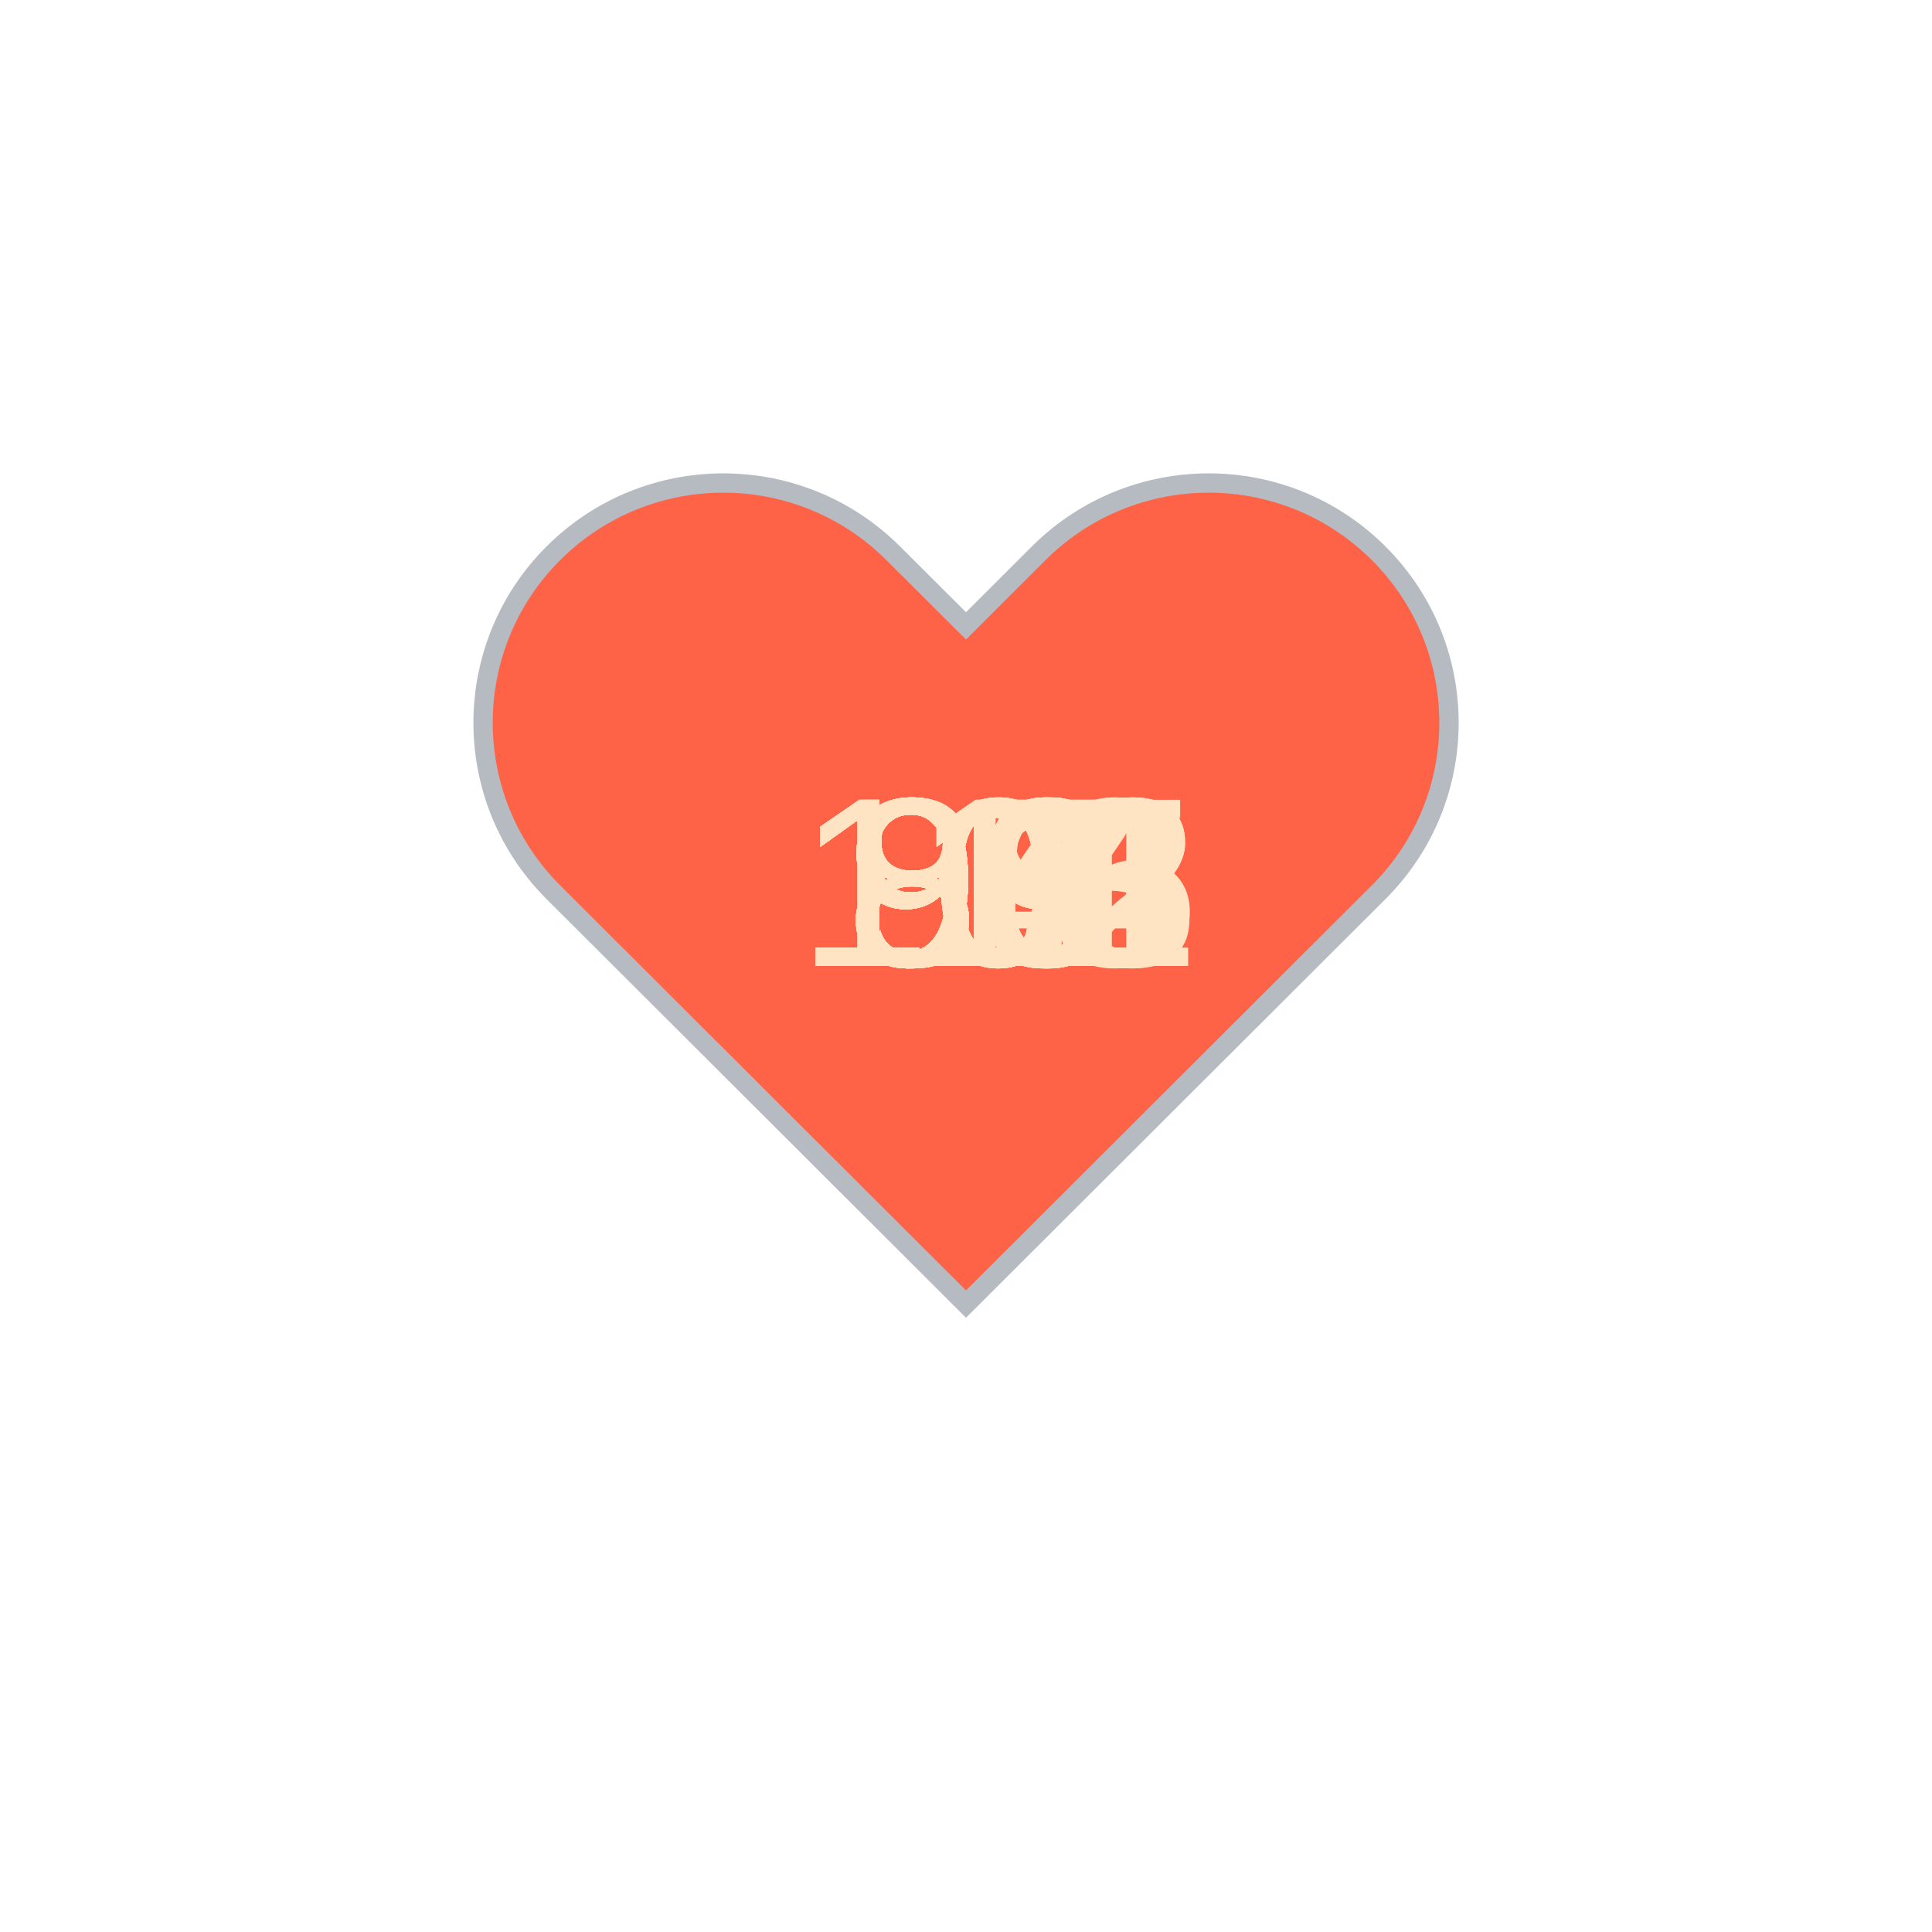
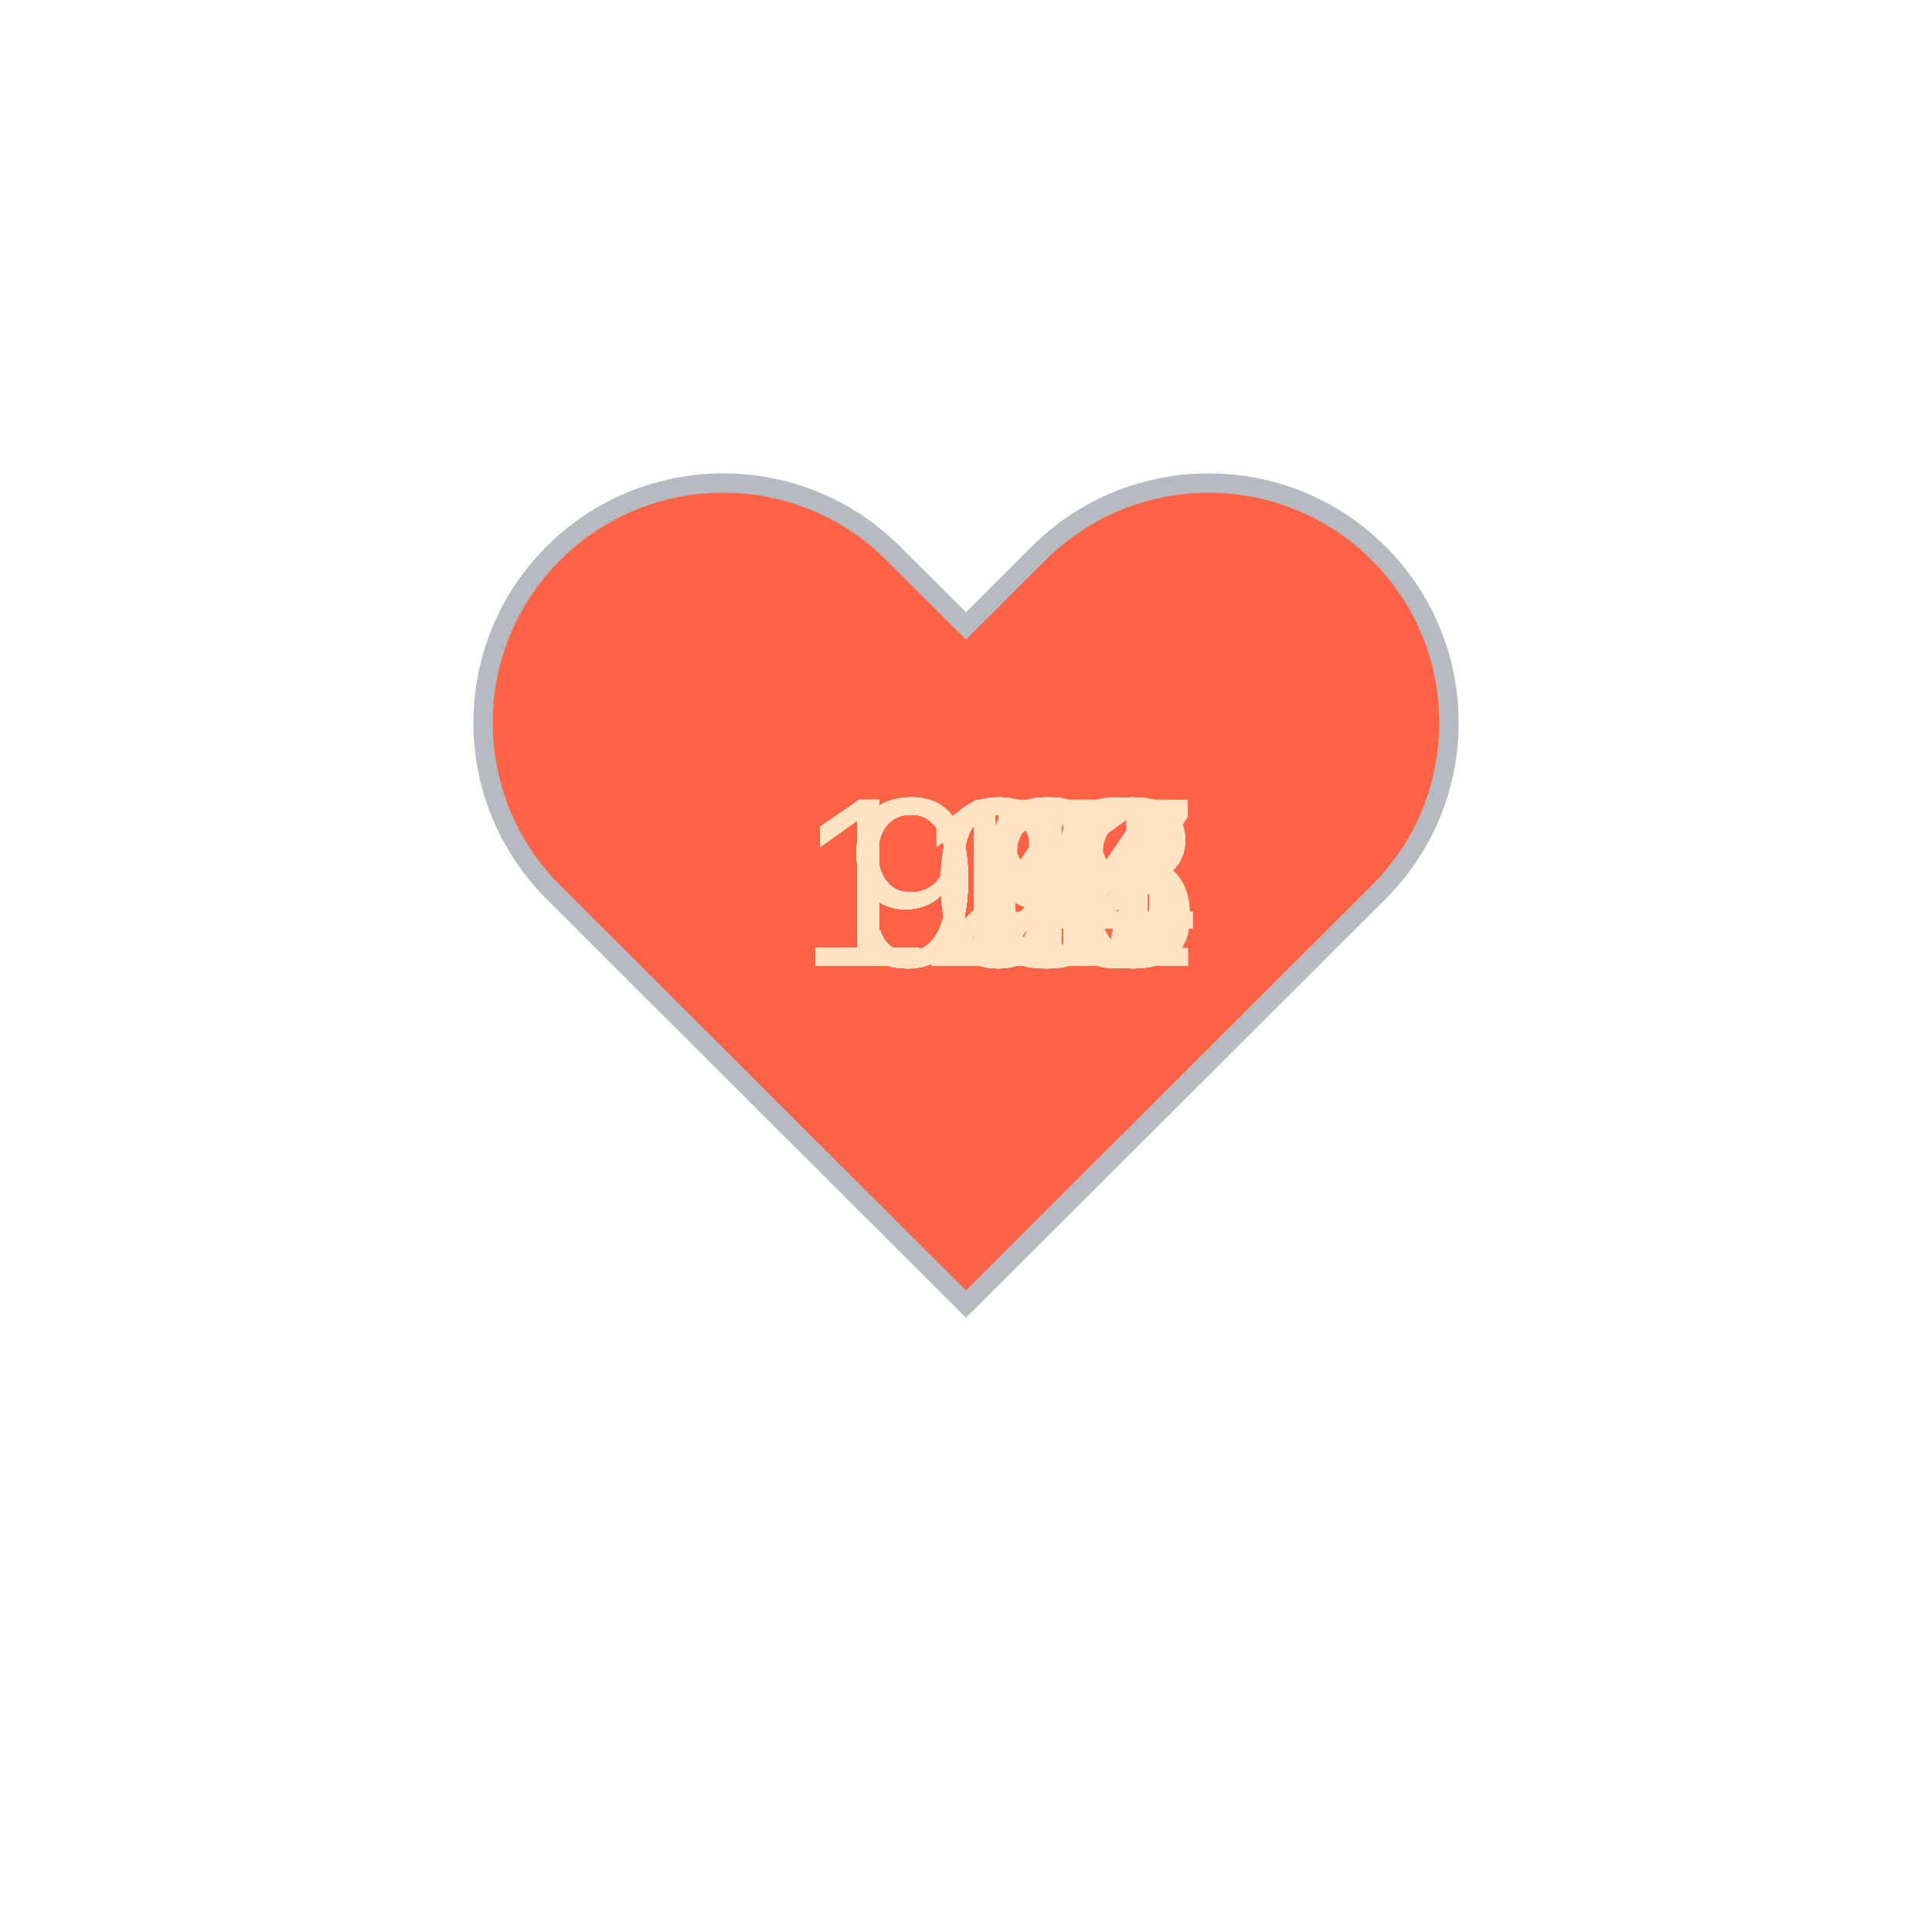
<svg xmlns="http://www.w3.org/2000/svg" baseProfile="full" height="150" version="1.1" viewBox="0,0,200,200" width="150">
  <defs />
  <g transform="translate(100 100)">
    <path d="M92.71,7.27L92.71,7.27c-9.71-9.69-25.46-9.69-35.18,0L50,14.79l-7.54-7.52C32.75-2.42,17-2.42,7.29,7.27v0 c-9.71,9.69-9.71,25.41,0,35.1L50,85l42.71-42.63C102.43,32.68,102.43,16.96,92.71,7.27z" fill="tomato" stroke="#B6BBC1" stroke-width="2" transform="translate(-50 -50)" />
    <animateTransform additive="sum" attributeName="transform" dur="1.2s" repeatCount="indefinite" type="scale" values="1; 1.5; 1.25; 1.5; 1.5; 1;" />
-     <text fill="bisque" style="font-size:25px; font-family:Arial" transform="translate(-12.5 0)">86<animate attributeName="visibility" dur="36.0s" keyTimes="0;0.03;0.07;0.1;0.13;0.17;0.2;0.23;0.27;0.3;0.33;0.37;0.4;0.43;0.47;0.5;0.53;0.57;0.6;0.63;0.67;0.7;0.73;0.77;0.8;0.83;0.87;0.9;0.93;0.97;1.0" repeatCount="indefinite" values="visible;hidden;hidden;hidden;hidden;hidden;hidden;hidden;hidden;hidden;hidden;hidden;hidden;hidden;hidden;hidden;hidden;hidden;hidden;hidden;hidden;hidden;hidden;hidden;hidden;hidden;hidden;hidden;hidden;hidden;hidden" />
+     <text fill="bisque" style="font-size:25px; font-family:Arial" transform="translate(-17.5 0)">104<animate attributeName="visibility" dur="36.0s" keyTimes="0;0.03;0.07;0.1;0.13;0.17;0.2;0.23;0.27;0.3;0.33;0.37;0.4;0.43;0.47;0.5;0.53;0.57;0.6;0.63;0.67;0.7;0.73;0.77;0.8;0.83;0.87;0.9;0.93;0.97;1.0" repeatCount="indefinite" values="visible;hidden;hidden;hidden;hidden;hidden;hidden;hidden;hidden;hidden;hidden;hidden;hidden;hidden;hidden;hidden;hidden;hidden;hidden;hidden;hidden;hidden;hidden;hidden;hidden;hidden;hidden;hidden;hidden;hidden;hidden" />
    </text>
-     <text fill="bisque" style="font-size:25px; font-family:Arial" transform="translate(-12.5 0)">86<animate attributeName="visibility" dur="36.0s" keyTimes="0;0.03;0.07;0.1;0.13;0.17;0.2;0.23;0.27;0.3;0.33;0.37;0.4;0.43;0.47;0.5;0.53;0.57;0.6;0.63;0.67;0.7;0.73;0.77;0.8;0.83;0.87;0.9;0.93;0.97;1.0" repeatCount="indefinite" values="hidden;visible;hidden;hidden;hidden;hidden;hidden;hidden;hidden;hidden;hidden;hidden;hidden;hidden;hidden;hidden;hidden;hidden;hidden;hidden;hidden;hidden;hidden;hidden;hidden;hidden;hidden;hidden;hidden;hidden;hidden" />
+     <text fill="bisque" style="font-size:25px; font-family:Arial" transform="translate(-17.5 0)">103<animate attributeName="visibility" dur="36.0s" keyTimes="0;0.03;0.07;0.1;0.13;0.17;0.2;0.23;0.27;0.3;0.33;0.37;0.4;0.43;0.47;0.5;0.53;0.57;0.6;0.63;0.67;0.7;0.73;0.77;0.8;0.83;0.87;0.9;0.93;0.97;1.0" repeatCount="indefinite" values="hidden;visible;hidden;hidden;hidden;hidden;hidden;hidden;hidden;hidden;hidden;hidden;hidden;hidden;hidden;hidden;hidden;hidden;hidden;hidden;hidden;hidden;hidden;hidden;hidden;hidden;hidden;hidden;hidden;hidden;hidden" />
    </text>
-     <text fill="bisque" style="font-size:25px; font-family:Arial" transform="translate(-12.5 0)">85<animate attributeName="visibility" dur="36.0s" keyTimes="0;0.03;0.07;0.1;0.13;0.17;0.2;0.23;0.27;0.3;0.33;0.37;0.4;0.43;0.47;0.5;0.53;0.57;0.6;0.63;0.67;0.7;0.73;0.77;0.8;0.83;0.87;0.9;0.93;0.97;1.0" repeatCount="indefinite" values="hidden;hidden;visible;hidden;hidden;hidden;hidden;hidden;hidden;hidden;hidden;hidden;hidden;hidden;hidden;hidden;hidden;hidden;hidden;hidden;hidden;hidden;hidden;hidden;hidden;hidden;hidden;hidden;hidden;hidden;hidden" />
+     <text fill="bisque" style="font-size:25px; font-family:Arial" transform="translate(-17.5 0)">110<animate attributeName="visibility" dur="36.0s" keyTimes="0;0.03;0.07;0.1;0.13;0.17;0.2;0.23;0.27;0.3;0.33;0.37;0.4;0.43;0.47;0.5;0.53;0.57;0.6;0.63;0.67;0.7;0.73;0.77;0.8;0.83;0.87;0.9;0.93;0.97;1.0" repeatCount="indefinite" values="hidden;hidden;visible;hidden;hidden;hidden;hidden;hidden;hidden;hidden;hidden;hidden;hidden;hidden;hidden;hidden;hidden;hidden;hidden;hidden;hidden;hidden;hidden;hidden;hidden;hidden;hidden;hidden;hidden;hidden;hidden" />
    </text>
-     <text fill="bisque" style="font-size:25px; font-family:Arial" transform="translate(-12.5 0)">85<animate attributeName="visibility" dur="36.0s" keyTimes="0;0.03;0.07;0.1;0.13;0.17;0.2;0.23;0.27;0.3;0.33;0.37;0.4;0.43;0.47;0.5;0.53;0.57;0.6;0.63;0.67;0.7;0.73;0.77;0.8;0.83;0.87;0.9;0.93;0.97;1.0" repeatCount="indefinite" values="hidden;hidden;hidden;visible;hidden;hidden;hidden;hidden;hidden;hidden;hidden;hidden;hidden;hidden;hidden;hidden;hidden;hidden;hidden;hidden;hidden;hidden;hidden;hidden;hidden;hidden;hidden;hidden;hidden;hidden;hidden" />
+     <text fill="bisque" style="font-size:25px; font-family:Arial" transform="translate(-17.5 0)">112<animate attributeName="visibility" dur="36.0s" keyTimes="0;0.03;0.07;0.1;0.13;0.17;0.2;0.23;0.27;0.3;0.33;0.37;0.4;0.43;0.47;0.5;0.53;0.57;0.6;0.63;0.67;0.7;0.73;0.77;0.8;0.83;0.87;0.9;0.93;0.97;1.0" repeatCount="indefinite" values="hidden;hidden;hidden;visible;hidden;hidden;hidden;hidden;hidden;hidden;hidden;hidden;hidden;hidden;hidden;hidden;hidden;hidden;hidden;hidden;hidden;hidden;hidden;hidden;hidden;hidden;hidden;hidden;hidden;hidden;hidden" />
    </text>
-     <text fill="bisque" style="font-size:25px; font-family:Arial" transform="translate(-12.5 0)">86<animate attributeName="visibility" dur="36.0s" keyTimes="0;0.03;0.07;0.1;0.13;0.17;0.2;0.23;0.27;0.3;0.33;0.37;0.4;0.43;0.47;0.5;0.53;0.57;0.6;0.63;0.67;0.7;0.73;0.77;0.8;0.83;0.87;0.9;0.93;0.97;1.0" repeatCount="indefinite" values="hidden;hidden;hidden;hidden;visible;hidden;hidden;hidden;hidden;hidden;hidden;hidden;hidden;hidden;hidden;hidden;hidden;hidden;hidden;hidden;hidden;hidden;hidden;hidden;hidden;hidden;hidden;hidden;hidden;hidden;hidden" />
+     <text fill="bisque" style="font-size:25px; font-family:Arial" transform="translate(-17.5 0)">104<animate attributeName="visibility" dur="36.0s" keyTimes="0;0.03;0.07;0.1;0.13;0.17;0.2;0.23;0.27;0.3;0.33;0.37;0.4;0.43;0.47;0.5;0.53;0.57;0.6;0.63;0.67;0.7;0.73;0.77;0.8;0.83;0.87;0.9;0.93;0.97;1.0" repeatCount="indefinite" values="hidden;hidden;hidden;hidden;visible;hidden;hidden;hidden;hidden;hidden;hidden;hidden;hidden;hidden;hidden;hidden;hidden;hidden;hidden;hidden;hidden;hidden;hidden;hidden;hidden;hidden;hidden;hidden;hidden;hidden;hidden" />
    </text>
-     <text fill="bisque" style="font-size:25px; font-family:Arial" transform="translate(-12.5 0)">83<animate attributeName="visibility" dur="36.0s" keyTimes="0;0.03;0.07;0.1;0.13;0.17;0.2;0.23;0.27;0.3;0.33;0.37;0.4;0.43;0.47;0.5;0.53;0.57;0.6;0.63;0.67;0.7;0.73;0.77;0.8;0.83;0.87;0.9;0.93;0.97;1.0" repeatCount="indefinite" values="hidden;hidden;hidden;hidden;hidden;visible;hidden;hidden;hidden;hidden;hidden;hidden;hidden;hidden;hidden;hidden;hidden;hidden;hidden;hidden;hidden;hidden;hidden;hidden;hidden;hidden;hidden;hidden;hidden;hidden;hidden" />
+     <text fill="bisque" style="font-size:25px; font-family:Arial" transform="translate(-17.5 0)">105<animate attributeName="visibility" dur="36.0s" keyTimes="0;0.03;0.07;0.1;0.13;0.17;0.2;0.23;0.27;0.3;0.33;0.37;0.4;0.43;0.47;0.5;0.53;0.57;0.6;0.63;0.67;0.7;0.73;0.77;0.8;0.83;0.87;0.9;0.93;0.97;1.0" repeatCount="indefinite" values="hidden;hidden;hidden;hidden;hidden;visible;hidden;hidden;hidden;hidden;hidden;hidden;hidden;hidden;hidden;hidden;hidden;hidden;hidden;hidden;hidden;hidden;hidden;hidden;hidden;hidden;hidden;hidden;hidden;hidden;hidden" />
    </text>
-     <text fill="bisque" style="font-size:25px; font-family:Arial" transform="translate(-12.5 0)">97<animate attributeName="visibility" dur="36.0s" keyTimes="0;0.03;0.07;0.1;0.13;0.17;0.2;0.23;0.27;0.3;0.33;0.37;0.4;0.43;0.47;0.5;0.53;0.57;0.6;0.63;0.67;0.7;0.73;0.77;0.8;0.83;0.87;0.9;0.93;0.97;1.0" repeatCount="indefinite" values="hidden;hidden;hidden;hidden;hidden;hidden;visible;hidden;hidden;hidden;hidden;hidden;hidden;hidden;hidden;hidden;hidden;hidden;hidden;hidden;hidden;hidden;hidden;hidden;hidden;hidden;hidden;hidden;hidden;hidden;hidden" />
+     <text fill="bisque" style="font-size:25px; font-family:Arial" transform="translate(-17.5 0)">108<animate attributeName="visibility" dur="36.0s" keyTimes="0;0.03;0.07;0.1;0.13;0.17;0.2;0.23;0.27;0.3;0.33;0.37;0.4;0.43;0.47;0.5;0.53;0.57;0.6;0.63;0.67;0.7;0.73;0.77;0.8;0.83;0.87;0.9;0.93;0.97;1.0" repeatCount="indefinite" values="hidden;hidden;hidden;hidden;hidden;hidden;visible;hidden;hidden;hidden;hidden;hidden;hidden;hidden;hidden;hidden;hidden;hidden;hidden;hidden;hidden;hidden;hidden;hidden;hidden;hidden;hidden;hidden;hidden;hidden;hidden" />
    </text>
-     <text fill="bisque" style="font-size:25px; font-family:Arial" transform="translate(-17.5 0)">101<animate attributeName="visibility" dur="36.0s" keyTimes="0;0.03;0.07;0.1;0.13;0.17;0.2;0.23;0.27;0.3;0.33;0.37;0.4;0.43;0.47;0.5;0.53;0.57;0.6;0.63;0.67;0.7;0.73;0.77;0.8;0.83;0.87;0.9;0.93;0.97;1.0" repeatCount="indefinite" values="hidden;hidden;hidden;hidden;hidden;hidden;hidden;visible;hidden;hidden;hidden;hidden;hidden;hidden;hidden;hidden;hidden;hidden;hidden;hidden;hidden;hidden;hidden;hidden;hidden;hidden;hidden;hidden;hidden;hidden;hidden" />
+     <text fill="bisque" style="font-size:25px; font-family:Arial" transform="translate(-17.5 0)">106<animate attributeName="visibility" dur="36.0s" keyTimes="0;0.03;0.07;0.1;0.13;0.17;0.2;0.23;0.27;0.3;0.33;0.37;0.4;0.43;0.47;0.5;0.53;0.57;0.6;0.63;0.67;0.7;0.73;0.77;0.8;0.83;0.87;0.9;0.93;0.97;1.0" repeatCount="indefinite" values="hidden;hidden;hidden;hidden;hidden;hidden;hidden;visible;hidden;hidden;hidden;hidden;hidden;hidden;hidden;hidden;hidden;hidden;hidden;hidden;hidden;hidden;hidden;hidden;hidden;hidden;hidden;hidden;hidden;hidden;hidden" />
    </text>
-     <text fill="bisque" style="font-size:25px; font-family:Arial" transform="translate(-17.5 0)">102<animate attributeName="visibility" dur="36.0s" keyTimes="0;0.03;0.07;0.1;0.13;0.17;0.2;0.23;0.27;0.3;0.33;0.37;0.4;0.43;0.47;0.5;0.53;0.57;0.6;0.63;0.67;0.7;0.73;0.77;0.8;0.83;0.87;0.9;0.93;0.97;1.0" repeatCount="indefinite" values="hidden;hidden;hidden;hidden;hidden;hidden;hidden;hidden;visible;hidden;hidden;hidden;hidden;hidden;hidden;hidden;hidden;hidden;hidden;hidden;hidden;hidden;hidden;hidden;hidden;hidden;hidden;hidden;hidden;hidden;hidden" />
+     <text fill="bisque" style="font-size:25px; font-family:Arial" transform="translate(-17.5 0)">107<animate attributeName="visibility" dur="36.0s" keyTimes="0;0.03;0.07;0.1;0.13;0.17;0.2;0.23;0.27;0.3;0.33;0.37;0.4;0.43;0.47;0.5;0.53;0.57;0.6;0.63;0.67;0.7;0.73;0.77;0.8;0.83;0.87;0.9;0.93;0.97;1.0" repeatCount="indefinite" values="hidden;hidden;hidden;hidden;hidden;hidden;hidden;hidden;visible;hidden;hidden;hidden;hidden;hidden;hidden;hidden;hidden;hidden;hidden;hidden;hidden;hidden;hidden;hidden;hidden;hidden;hidden;hidden;hidden;hidden;hidden" />
    </text>
-     <text fill="bisque" style="font-size:25px; font-family:Arial" transform="translate(-17.5 0)">102<animate attributeName="visibility" dur="36.0s" keyTimes="0;0.03;0.07;0.1;0.13;0.17;0.2;0.23;0.27;0.3;0.33;0.37;0.4;0.43;0.47;0.5;0.53;0.57;0.6;0.63;0.67;0.7;0.73;0.77;0.8;0.83;0.87;0.9;0.93;0.97;1.0" repeatCount="indefinite" values="hidden;hidden;hidden;hidden;hidden;hidden;hidden;hidden;hidden;visible;hidden;hidden;hidden;hidden;hidden;hidden;hidden;hidden;hidden;hidden;hidden;hidden;hidden;hidden;hidden;hidden;hidden;hidden;hidden;hidden;hidden" />
+     <text fill="bisque" style="font-size:25px; font-family:Arial" transform="translate(-17.5 0)">108<animate attributeName="visibility" dur="36.0s" keyTimes="0;0.03;0.07;0.1;0.13;0.17;0.2;0.23;0.27;0.3;0.33;0.37;0.4;0.43;0.47;0.5;0.53;0.57;0.6;0.63;0.67;0.7;0.73;0.77;0.8;0.83;0.87;0.9;0.93;0.97;1.0" repeatCount="indefinite" values="hidden;hidden;hidden;hidden;hidden;hidden;hidden;hidden;hidden;visible;hidden;hidden;hidden;hidden;hidden;hidden;hidden;hidden;hidden;hidden;hidden;hidden;hidden;hidden;hidden;hidden;hidden;hidden;hidden;hidden;hidden" />
    </text>
-     <text fill="bisque" style="font-size:25px; font-family:Arial" transform="translate(-12.5 0)">97<animate attributeName="visibility" dur="36.0s" keyTimes="0;0.03;0.07;0.1;0.13;0.17;0.2;0.23;0.27;0.3;0.33;0.37;0.4;0.43;0.47;0.5;0.53;0.57;0.6;0.63;0.67;0.7;0.73;0.77;0.8;0.83;0.87;0.9;0.93;0.97;1.0" repeatCount="indefinite" values="hidden;hidden;hidden;hidden;hidden;hidden;hidden;hidden;hidden;hidden;visible;hidden;hidden;hidden;hidden;hidden;hidden;hidden;hidden;hidden;hidden;hidden;hidden;hidden;hidden;hidden;hidden;hidden;hidden;hidden;hidden" />
+     <text fill="bisque" style="font-size:25px; font-family:Arial" transform="translate(-17.5 0)">101<animate attributeName="visibility" dur="36.0s" keyTimes="0;0.03;0.07;0.1;0.13;0.17;0.2;0.23;0.27;0.3;0.33;0.37;0.4;0.43;0.47;0.5;0.53;0.57;0.6;0.63;0.67;0.7;0.73;0.77;0.8;0.83;0.87;0.9;0.93;0.97;1.0" repeatCount="indefinite" values="hidden;hidden;hidden;hidden;hidden;hidden;hidden;hidden;hidden;hidden;visible;hidden;hidden;hidden;hidden;hidden;hidden;hidden;hidden;hidden;hidden;hidden;hidden;hidden;hidden;hidden;hidden;hidden;hidden;hidden;hidden" />
    </text>
-     <text fill="bisque" style="font-size:25px; font-family:Arial" transform="translate(-12.5 0)">96<animate attributeName="visibility" dur="36.0s" keyTimes="0;0.03;0.07;0.1;0.13;0.17;0.2;0.23;0.27;0.3;0.33;0.37;0.4;0.43;0.47;0.5;0.53;0.57;0.6;0.63;0.67;0.7;0.73;0.77;0.8;0.83;0.87;0.9;0.93;0.97;1.0" repeatCount="indefinite" values="hidden;hidden;hidden;hidden;hidden;hidden;hidden;hidden;hidden;hidden;hidden;visible;hidden;hidden;hidden;hidden;hidden;hidden;hidden;hidden;hidden;hidden;hidden;hidden;hidden;hidden;hidden;hidden;hidden;hidden;hidden" />
+     <text fill="bisque" style="font-size:25px; font-family:Arial" transform="translate(-17.5 0)">103<animate attributeName="visibility" dur="36.0s" keyTimes="0;0.03;0.07;0.1;0.13;0.17;0.2;0.23;0.27;0.3;0.33;0.37;0.4;0.43;0.47;0.5;0.53;0.57;0.6;0.63;0.67;0.7;0.73;0.77;0.8;0.83;0.87;0.9;0.93;0.97;1.0" repeatCount="indefinite" values="hidden;hidden;hidden;hidden;hidden;hidden;hidden;hidden;hidden;hidden;hidden;visible;hidden;hidden;hidden;hidden;hidden;hidden;hidden;hidden;hidden;hidden;hidden;hidden;hidden;hidden;hidden;hidden;hidden;hidden;hidden" />
    </text>
-     <text fill="bisque" style="font-size:25px; font-family:Arial" transform="translate(-12.5 0)">97<animate attributeName="visibility" dur="36.0s" keyTimes="0;0.03;0.07;0.1;0.13;0.17;0.2;0.23;0.27;0.3;0.33;0.37;0.4;0.43;0.47;0.5;0.53;0.57;0.6;0.63;0.67;0.7;0.73;0.77;0.8;0.83;0.87;0.9;0.93;0.97;1.0" repeatCount="indefinite" values="hidden;hidden;hidden;hidden;hidden;hidden;hidden;hidden;hidden;hidden;hidden;hidden;visible;hidden;hidden;hidden;hidden;hidden;hidden;hidden;hidden;hidden;hidden;hidden;hidden;hidden;hidden;hidden;hidden;hidden;hidden" />
+     <text fill="bisque" style="font-size:25px; font-family:Arial" transform="translate(-12.5 0)">99<animate attributeName="visibility" dur="36.0s" keyTimes="0;0.03;0.07;0.1;0.13;0.17;0.2;0.23;0.27;0.3;0.33;0.37;0.4;0.43;0.47;0.5;0.53;0.57;0.6;0.63;0.67;0.7;0.73;0.77;0.8;0.83;0.87;0.9;0.93;0.97;1.0" repeatCount="indefinite" values="hidden;hidden;hidden;hidden;hidden;hidden;hidden;hidden;hidden;hidden;hidden;hidden;visible;hidden;hidden;hidden;hidden;hidden;hidden;hidden;hidden;hidden;hidden;hidden;hidden;hidden;hidden;hidden;hidden;hidden;hidden" />
    </text>
-     <text fill="bisque" style="font-size:25px; font-family:Arial" transform="translate(-12.5 0)">99<animate attributeName="visibility" dur="36.0s" keyTimes="0;0.03;0.07;0.1;0.13;0.17;0.2;0.23;0.27;0.3;0.33;0.37;0.4;0.43;0.47;0.5;0.53;0.57;0.6;0.63;0.67;0.7;0.73;0.77;0.8;0.83;0.87;0.9;0.93;0.97;1.0" repeatCount="indefinite" values="hidden;hidden;hidden;hidden;hidden;hidden;hidden;hidden;hidden;hidden;hidden;hidden;hidden;visible;hidden;hidden;hidden;hidden;hidden;hidden;hidden;hidden;hidden;hidden;hidden;hidden;hidden;hidden;hidden;hidden;hidden" />
+     <text fill="bisque" style="font-size:25px; font-family:Arial" transform="translate(-12.5 0)">95<animate attributeName="visibility" dur="36.0s" keyTimes="0;0.03;0.07;0.1;0.13;0.17;0.2;0.23;0.27;0.3;0.33;0.37;0.4;0.43;0.47;0.5;0.53;0.57;0.6;0.63;0.67;0.7;0.73;0.77;0.8;0.83;0.87;0.9;0.93;0.97;1.0" repeatCount="indefinite" values="hidden;hidden;hidden;hidden;hidden;hidden;hidden;hidden;hidden;hidden;hidden;hidden;hidden;visible;hidden;hidden;hidden;hidden;hidden;hidden;hidden;hidden;hidden;hidden;hidden;hidden;hidden;hidden;hidden;hidden;hidden" />
    </text>
-     <text fill="bisque" style="font-size:25px; font-family:Arial" transform="translate(-12.5 0)">99<animate attributeName="visibility" dur="36.0s" keyTimes="0;0.03;0.07;0.1;0.13;0.17;0.2;0.23;0.27;0.3;0.33;0.37;0.4;0.43;0.47;0.5;0.53;0.57;0.6;0.63;0.67;0.7;0.73;0.77;0.8;0.83;0.87;0.9;0.93;0.97;1.0" repeatCount="indefinite" values="hidden;hidden;hidden;hidden;hidden;hidden;hidden;hidden;hidden;hidden;hidden;hidden;hidden;hidden;visible;hidden;hidden;hidden;hidden;hidden;hidden;hidden;hidden;hidden;hidden;hidden;hidden;hidden;hidden;hidden;hidden" />
+     <text fill="bisque" style="font-size:25px; font-family:Arial" transform="translate(-12.5 0)">95<animate attributeName="visibility" dur="36.0s" keyTimes="0;0.03;0.07;0.1;0.13;0.17;0.2;0.23;0.27;0.3;0.33;0.37;0.4;0.43;0.47;0.5;0.53;0.57;0.6;0.63;0.67;0.7;0.73;0.77;0.8;0.83;0.87;0.9;0.93;0.97;1.0" repeatCount="indefinite" values="hidden;hidden;hidden;hidden;hidden;hidden;hidden;hidden;hidden;hidden;hidden;hidden;hidden;hidden;visible;hidden;hidden;hidden;hidden;hidden;hidden;hidden;hidden;hidden;hidden;hidden;hidden;hidden;hidden;hidden;hidden" />
    </text>
-     <text fill="bisque" style="font-size:25px; font-family:Arial" transform="translate(-12.5 0)">99<animate attributeName="visibility" dur="36.0s" keyTimes="0;0.03;0.07;0.1;0.13;0.17;0.2;0.23;0.27;0.3;0.33;0.37;0.4;0.43;0.47;0.5;0.53;0.57;0.6;0.63;0.67;0.7;0.73;0.77;0.8;0.83;0.87;0.9;0.93;0.97;1.0" repeatCount="indefinite" values="hidden;hidden;hidden;hidden;hidden;hidden;hidden;hidden;hidden;hidden;hidden;hidden;hidden;hidden;hidden;visible;hidden;hidden;hidden;hidden;hidden;hidden;hidden;hidden;hidden;hidden;hidden;hidden;hidden;hidden;hidden" />
+     <text fill="bisque" style="font-size:25px; font-family:Arial" transform="translate(-12.5 0)">98<animate attributeName="visibility" dur="36.0s" keyTimes="0;0.03;0.07;0.1;0.13;0.17;0.2;0.23;0.27;0.3;0.33;0.37;0.4;0.43;0.47;0.5;0.53;0.57;0.6;0.63;0.67;0.7;0.73;0.77;0.8;0.83;0.87;0.9;0.93;0.97;1.0" repeatCount="indefinite" values="hidden;hidden;hidden;hidden;hidden;hidden;hidden;hidden;hidden;hidden;hidden;hidden;hidden;hidden;hidden;visible;hidden;hidden;hidden;hidden;hidden;hidden;hidden;hidden;hidden;hidden;hidden;hidden;hidden;hidden;hidden" />
    </text>
-     <text fill="bisque" style="font-size:25px; font-family:Arial" transform="translate(-12.5 0)">93<animate attributeName="visibility" dur="36.0s" keyTimes="0;0.03;0.07;0.1;0.13;0.17;0.2;0.23;0.27;0.3;0.33;0.37;0.4;0.43;0.47;0.5;0.53;0.57;0.6;0.63;0.67;0.7;0.73;0.77;0.8;0.83;0.87;0.9;0.93;0.97;1.0" repeatCount="indefinite" values="hidden;hidden;hidden;hidden;hidden;hidden;hidden;hidden;hidden;hidden;hidden;hidden;hidden;hidden;hidden;hidden;visible;hidden;hidden;hidden;hidden;hidden;hidden;hidden;hidden;hidden;hidden;hidden;hidden;hidden;hidden" />
+     <text fill="bisque" style="font-size:25px; font-family:Arial" transform="translate(-12.5 0)">96<animate attributeName="visibility" dur="36.0s" keyTimes="0;0.03;0.07;0.1;0.13;0.17;0.2;0.23;0.27;0.3;0.33;0.37;0.4;0.43;0.47;0.5;0.53;0.57;0.6;0.63;0.67;0.7;0.73;0.77;0.8;0.83;0.87;0.9;0.93;0.97;1.0" repeatCount="indefinite" values="hidden;hidden;hidden;hidden;hidden;hidden;hidden;hidden;hidden;hidden;hidden;hidden;hidden;hidden;hidden;hidden;visible;hidden;hidden;hidden;hidden;hidden;hidden;hidden;hidden;hidden;hidden;hidden;hidden;hidden;hidden" />
    </text>
-     <text fill="bisque" style="font-size:25px; font-family:Arial" transform="translate(-12.5 0)">94<animate attributeName="visibility" dur="36.0s" keyTimes="0;0.03;0.07;0.1;0.13;0.17;0.2;0.23;0.27;0.3;0.33;0.37;0.4;0.43;0.47;0.5;0.53;0.57;0.6;0.63;0.67;0.7;0.73;0.77;0.8;0.83;0.87;0.9;0.93;0.97;1.0" repeatCount="indefinite" values="hidden;hidden;hidden;hidden;hidden;hidden;hidden;hidden;hidden;hidden;hidden;hidden;hidden;hidden;hidden;hidden;hidden;visible;hidden;hidden;hidden;hidden;hidden;hidden;hidden;hidden;hidden;hidden;hidden;hidden;hidden" />
+     <text fill="bisque" style="font-size:25px; font-family:Arial" transform="translate(-12.5 0)">96<animate attributeName="visibility" dur="36.0s" keyTimes="0;0.03;0.07;0.1;0.13;0.17;0.2;0.23;0.27;0.3;0.33;0.37;0.4;0.43;0.47;0.5;0.53;0.57;0.6;0.63;0.67;0.7;0.73;0.77;0.8;0.83;0.87;0.9;0.93;0.97;1.0" repeatCount="indefinite" values="hidden;hidden;hidden;hidden;hidden;hidden;hidden;hidden;hidden;hidden;hidden;hidden;hidden;hidden;hidden;hidden;hidden;visible;hidden;hidden;hidden;hidden;hidden;hidden;hidden;hidden;hidden;hidden;hidden;hidden;hidden" />
    </text>
-     <text fill="bisque" style="font-size:25px; font-family:Arial" transform="translate(-17.5 0)">105<animate attributeName="visibility" dur="36.0s" keyTimes="0;0.03;0.07;0.1;0.13;0.17;0.2;0.23;0.27;0.3;0.33;0.37;0.4;0.43;0.47;0.5;0.53;0.57;0.6;0.63;0.67;0.7;0.73;0.77;0.8;0.83;0.87;0.9;0.93;0.97;1.0" repeatCount="indefinite" values="hidden;hidden;hidden;hidden;hidden;hidden;hidden;hidden;hidden;hidden;hidden;hidden;hidden;hidden;hidden;hidden;hidden;hidden;visible;hidden;hidden;hidden;hidden;hidden;hidden;hidden;hidden;hidden;hidden;hidden;hidden" />
+     <text fill="bisque" style="font-size:25px; font-family:Arial" transform="translate(-12.5 0)">90<animate attributeName="visibility" dur="36.0s" keyTimes="0;0.03;0.07;0.1;0.13;0.17;0.2;0.23;0.27;0.3;0.33;0.37;0.4;0.43;0.47;0.5;0.53;0.57;0.6;0.63;0.67;0.7;0.73;0.77;0.8;0.83;0.87;0.9;0.93;0.97;1.0" repeatCount="indefinite" values="hidden;hidden;hidden;hidden;hidden;hidden;hidden;hidden;hidden;hidden;hidden;hidden;hidden;hidden;hidden;hidden;hidden;hidden;visible;hidden;hidden;hidden;hidden;hidden;hidden;hidden;hidden;hidden;hidden;hidden;hidden" />
    </text>
-     <text fill="bisque" style="font-size:25px; font-family:Arial" transform="translate(-17.5 0)">113<animate attributeName="visibility" dur="36.0s" keyTimes="0;0.03;0.07;0.1;0.13;0.17;0.2;0.23;0.27;0.3;0.33;0.37;0.4;0.43;0.47;0.5;0.53;0.57;0.6;0.63;0.67;0.7;0.73;0.77;0.8;0.83;0.87;0.9;0.93;0.97;1.0" repeatCount="indefinite" values="hidden;hidden;hidden;hidden;hidden;hidden;hidden;hidden;hidden;hidden;hidden;hidden;hidden;hidden;hidden;hidden;hidden;hidden;hidden;visible;hidden;hidden;hidden;hidden;hidden;hidden;hidden;hidden;hidden;hidden;hidden" />
+     <text fill="bisque" style="font-size:25px; font-family:Arial" transform="translate(-12.5 0)">94<animate attributeName="visibility" dur="36.0s" keyTimes="0;0.03;0.07;0.1;0.13;0.17;0.2;0.23;0.27;0.3;0.33;0.37;0.4;0.43;0.47;0.5;0.53;0.57;0.6;0.63;0.67;0.7;0.73;0.77;0.8;0.83;0.87;0.9;0.93;0.97;1.0" repeatCount="indefinite" values="hidden;hidden;hidden;hidden;hidden;hidden;hidden;hidden;hidden;hidden;hidden;hidden;hidden;hidden;hidden;hidden;hidden;hidden;hidden;visible;hidden;hidden;hidden;hidden;hidden;hidden;hidden;hidden;hidden;hidden;hidden" />
    </text>
-     <text fill="bisque" style="font-size:25px; font-family:Arial" transform="translate(-17.5 0)">110<animate attributeName="visibility" dur="36.0s" keyTimes="0;0.03;0.07;0.1;0.13;0.17;0.2;0.23;0.27;0.3;0.33;0.37;0.4;0.43;0.47;0.5;0.53;0.57;0.6;0.63;0.67;0.7;0.73;0.77;0.8;0.83;0.87;0.9;0.93;0.97;1.0" repeatCount="indefinite" values="hidden;hidden;hidden;hidden;hidden;hidden;hidden;hidden;hidden;hidden;hidden;hidden;hidden;hidden;hidden;hidden;hidden;hidden;hidden;hidden;visible;hidden;hidden;hidden;hidden;hidden;hidden;hidden;hidden;hidden;hidden" />
+     <text fill="bisque" style="font-size:25px; font-family:Arial" transform="translate(-12.5 0)">90<animate attributeName="visibility" dur="36.0s" keyTimes="0;0.03;0.07;0.1;0.13;0.17;0.2;0.23;0.27;0.3;0.33;0.37;0.4;0.43;0.47;0.5;0.53;0.57;0.6;0.63;0.67;0.7;0.73;0.77;0.8;0.83;0.87;0.9;0.93;0.97;1.0" repeatCount="indefinite" values="hidden;hidden;hidden;hidden;hidden;hidden;hidden;hidden;hidden;hidden;hidden;hidden;hidden;hidden;hidden;hidden;hidden;hidden;hidden;hidden;visible;hidden;hidden;hidden;hidden;hidden;hidden;hidden;hidden;hidden;hidden" />
    </text>
-     <text fill="bisque" style="font-size:25px; font-family:Arial" transform="translate(-17.5 0)">111<animate attributeName="visibility" dur="36.0s" keyTimes="0;0.03;0.07;0.1;0.13;0.17;0.2;0.23;0.27;0.3;0.33;0.37;0.4;0.43;0.47;0.5;0.53;0.57;0.6;0.63;0.67;0.7;0.73;0.77;0.8;0.83;0.87;0.9;0.93;0.97;1.0" repeatCount="indefinite" values="hidden;hidden;hidden;hidden;hidden;hidden;hidden;hidden;hidden;hidden;hidden;hidden;hidden;hidden;hidden;hidden;hidden;hidden;hidden;hidden;hidden;visible;hidden;hidden;hidden;hidden;hidden;hidden;hidden;hidden;hidden" />
+     <text fill="bisque" style="font-size:25px; font-family:Arial" transform="translate(-12.5 0)">92<animate attributeName="visibility" dur="36.0s" keyTimes="0;0.03;0.07;0.1;0.13;0.17;0.2;0.23;0.27;0.3;0.33;0.37;0.4;0.43;0.47;0.5;0.53;0.57;0.6;0.63;0.67;0.7;0.73;0.77;0.8;0.83;0.87;0.9;0.93;0.97;1.0" repeatCount="indefinite" values="hidden;hidden;hidden;hidden;hidden;hidden;hidden;hidden;hidden;hidden;hidden;hidden;hidden;hidden;hidden;hidden;hidden;hidden;hidden;hidden;hidden;visible;hidden;hidden;hidden;hidden;hidden;hidden;hidden;hidden;hidden" />
    </text>
-     <text fill="bisque" style="font-size:25px; font-family:Arial" transform="translate(-17.5 0)">114<animate attributeName="visibility" dur="36.0s" keyTimes="0;0.03;0.07;0.1;0.13;0.17;0.2;0.23;0.27;0.3;0.33;0.37;0.4;0.43;0.47;0.5;0.53;0.57;0.6;0.63;0.67;0.7;0.73;0.77;0.8;0.83;0.87;0.9;0.93;0.97;1.0" repeatCount="indefinite" values="hidden;hidden;hidden;hidden;hidden;hidden;hidden;hidden;hidden;hidden;hidden;hidden;hidden;hidden;hidden;hidden;hidden;hidden;hidden;hidden;hidden;hidden;visible;hidden;hidden;hidden;hidden;hidden;hidden;hidden;hidden" />
+     <text fill="bisque" style="font-size:25px; font-family:Arial" transform="translate(-12.5 0)">93<animate attributeName="visibility" dur="36.0s" keyTimes="0;0.03;0.07;0.1;0.13;0.17;0.2;0.23;0.27;0.3;0.33;0.37;0.4;0.43;0.47;0.5;0.53;0.57;0.6;0.63;0.67;0.7;0.73;0.77;0.8;0.83;0.87;0.9;0.93;0.97;1.0" repeatCount="indefinite" values="hidden;hidden;hidden;hidden;hidden;hidden;hidden;hidden;hidden;hidden;hidden;hidden;hidden;hidden;hidden;hidden;hidden;hidden;hidden;hidden;hidden;hidden;visible;hidden;hidden;hidden;hidden;hidden;hidden;hidden;hidden" />
    </text>
-     <text fill="bisque" style="font-size:25px; font-family:Arial" transform="translate(-17.5 0)">103<animate attributeName="visibility" dur="36.0s" keyTimes="0;0.03;0.07;0.1;0.13;0.17;0.2;0.23;0.27;0.3;0.33;0.37;0.4;0.43;0.47;0.5;0.53;0.57;0.6;0.63;0.67;0.7;0.73;0.77;0.8;0.83;0.87;0.9;0.93;0.97;1.0" repeatCount="indefinite" values="hidden;hidden;hidden;hidden;hidden;hidden;hidden;hidden;hidden;hidden;hidden;hidden;hidden;hidden;hidden;hidden;hidden;hidden;hidden;hidden;hidden;hidden;hidden;visible;hidden;hidden;hidden;hidden;hidden;hidden;hidden" />
+     <text fill="bisque" style="font-size:25px; font-family:Arial" transform="translate(-12.5 0)">91<animate attributeName="visibility" dur="36.0s" keyTimes="0;0.03;0.07;0.1;0.13;0.17;0.2;0.23;0.27;0.3;0.33;0.37;0.4;0.43;0.47;0.5;0.53;0.57;0.6;0.63;0.67;0.7;0.73;0.77;0.8;0.83;0.87;0.9;0.93;0.97;1.0" repeatCount="indefinite" values="hidden;hidden;hidden;hidden;hidden;hidden;hidden;hidden;hidden;hidden;hidden;hidden;hidden;hidden;hidden;hidden;hidden;hidden;hidden;hidden;hidden;hidden;hidden;visible;hidden;hidden;hidden;hidden;hidden;hidden;hidden" />
    </text>
-     <text fill="bisque" style="font-size:25px; font-family:Arial" transform="translate(-12.5 0)">89<animate attributeName="visibility" dur="36.0s" keyTimes="0;0.03;0.07;0.1;0.13;0.17;0.2;0.23;0.27;0.3;0.33;0.37;0.4;0.43;0.47;0.5;0.53;0.57;0.6;0.63;0.67;0.7;0.73;0.77;0.8;0.83;0.87;0.9;0.93;0.97;1.0" repeatCount="indefinite" values="hidden;hidden;hidden;hidden;hidden;hidden;hidden;hidden;hidden;hidden;hidden;hidden;hidden;hidden;hidden;hidden;hidden;hidden;hidden;hidden;hidden;hidden;hidden;hidden;visible;hidden;hidden;hidden;hidden;hidden;hidden" />
+     <text fill="bisque" style="font-size:25px; font-family:Arial" transform="translate(-12.5 0)">93<animate attributeName="visibility" dur="36.0s" keyTimes="0;0.03;0.07;0.1;0.13;0.17;0.2;0.23;0.27;0.3;0.33;0.37;0.4;0.43;0.47;0.5;0.53;0.57;0.6;0.63;0.67;0.7;0.73;0.77;0.8;0.83;0.87;0.9;0.93;0.97;1.0" repeatCount="indefinite" values="hidden;hidden;hidden;hidden;hidden;hidden;hidden;hidden;hidden;hidden;hidden;hidden;hidden;hidden;hidden;hidden;hidden;hidden;hidden;hidden;hidden;hidden;hidden;hidden;visible;hidden;hidden;hidden;hidden;hidden;hidden" />
    </text>
-     <text fill="bisque" style="font-size:25px; font-family:Arial" transform="translate(-12.5 0)">88<animate attributeName="visibility" dur="36.0s" keyTimes="0;0.03;0.07;0.1;0.13;0.17;0.2;0.23;0.27;0.3;0.33;0.37;0.4;0.43;0.47;0.5;0.53;0.57;0.6;0.63;0.67;0.7;0.73;0.77;0.8;0.83;0.87;0.9;0.93;0.97;1.0" repeatCount="indefinite" values="hidden;hidden;hidden;hidden;hidden;hidden;hidden;hidden;hidden;hidden;hidden;hidden;hidden;hidden;hidden;hidden;hidden;hidden;hidden;hidden;hidden;hidden;hidden;hidden;hidden;visible;hidden;hidden;hidden;hidden;hidden" />
+     <text fill="bisque" style="font-size:25px; font-family:Arial" transform="translate(-17.5 0)">128<animate attributeName="visibility" dur="36.0s" keyTimes="0;0.03;0.07;0.1;0.13;0.17;0.2;0.23;0.27;0.3;0.33;0.37;0.4;0.43;0.47;0.5;0.53;0.57;0.6;0.63;0.67;0.7;0.73;0.77;0.8;0.83;0.87;0.9;0.93;0.97;1.0" repeatCount="indefinite" values="hidden;hidden;hidden;hidden;hidden;hidden;hidden;hidden;hidden;hidden;hidden;hidden;hidden;hidden;hidden;hidden;hidden;hidden;hidden;hidden;hidden;hidden;hidden;hidden;hidden;visible;hidden;hidden;hidden;hidden;hidden" />
    </text>
-     <text fill="bisque" style="font-size:25px; font-family:Arial" transform="translate(-12.5 0)">90<animate attributeName="visibility" dur="36.0s" keyTimes="0;0.03;0.07;0.1;0.13;0.17;0.2;0.23;0.27;0.3;0.33;0.37;0.4;0.43;0.47;0.5;0.53;0.57;0.6;0.63;0.67;0.7;0.73;0.77;0.8;0.83;0.87;0.9;0.93;0.97;1.0" repeatCount="indefinite" values="hidden;hidden;hidden;hidden;hidden;hidden;hidden;hidden;hidden;hidden;hidden;hidden;hidden;hidden;hidden;hidden;hidden;hidden;hidden;hidden;hidden;hidden;hidden;hidden;hidden;hidden;visible;hidden;hidden;hidden;hidden" />
+     <text fill="bisque" style="font-size:25px; font-family:Arial" transform="translate(-12.5 0)">95<animate attributeName="visibility" dur="36.0s" keyTimes="0;0.03;0.07;0.1;0.13;0.17;0.2;0.23;0.27;0.3;0.33;0.37;0.4;0.43;0.47;0.5;0.53;0.57;0.6;0.63;0.67;0.7;0.73;0.77;0.8;0.83;0.87;0.9;0.93;0.97;1.0" repeatCount="indefinite" values="hidden;hidden;hidden;hidden;hidden;hidden;hidden;hidden;hidden;hidden;hidden;hidden;hidden;hidden;hidden;hidden;hidden;hidden;hidden;hidden;hidden;hidden;hidden;hidden;hidden;hidden;visible;hidden;hidden;hidden;hidden" />
    </text>
-     <text fill="bisque" style="font-size:25px; font-family:Arial" transform="translate(-12.5 0)">93<animate attributeName="visibility" dur="36.0s" keyTimes="0;0.03;0.07;0.1;0.13;0.17;0.2;0.23;0.27;0.3;0.33;0.37;0.4;0.43;0.47;0.5;0.53;0.57;0.6;0.63;0.67;0.7;0.73;0.77;0.8;0.83;0.87;0.9;0.93;0.97;1.0" repeatCount="indefinite" values="hidden;hidden;hidden;hidden;hidden;hidden;hidden;hidden;hidden;hidden;hidden;hidden;hidden;hidden;hidden;hidden;hidden;hidden;hidden;hidden;hidden;hidden;hidden;hidden;hidden;hidden;hidden;visible;hidden;hidden;hidden" />
+     <text fill="bisque" style="font-size:25px; font-family:Arial" transform="translate(-12.5 0)">96<animate attributeName="visibility" dur="36.0s" keyTimes="0;0.03;0.07;0.1;0.13;0.17;0.2;0.23;0.27;0.3;0.33;0.37;0.4;0.43;0.47;0.5;0.53;0.57;0.6;0.63;0.67;0.7;0.73;0.77;0.8;0.83;0.87;0.9;0.93;0.97;1.0" repeatCount="indefinite" values="hidden;hidden;hidden;hidden;hidden;hidden;hidden;hidden;hidden;hidden;hidden;hidden;hidden;hidden;hidden;hidden;hidden;hidden;hidden;hidden;hidden;hidden;hidden;hidden;hidden;hidden;hidden;visible;hidden;hidden;hidden" />
    </text>
-     <text fill="bisque" style="font-size:25px; font-family:Arial" transform="translate(-12.5 0)">91<animate attributeName="visibility" dur="36.0s" keyTimes="0;0.03;0.07;0.1;0.13;0.17;0.2;0.23;0.27;0.3;0.33;0.37;0.4;0.43;0.47;0.5;0.53;0.57;0.6;0.63;0.67;0.7;0.73;0.77;0.8;0.83;0.87;0.9;0.93;0.97;1.0" repeatCount="indefinite" values="hidden;hidden;hidden;hidden;hidden;hidden;hidden;hidden;hidden;hidden;hidden;hidden;hidden;hidden;hidden;hidden;hidden;hidden;hidden;hidden;hidden;hidden;hidden;hidden;hidden;hidden;hidden;hidden;visible;hidden;hidden" />
+     <text fill="bisque" style="font-size:25px; font-family:Arial" transform="translate(-12.5 0)">93<animate attributeName="visibility" dur="36.0s" keyTimes="0;0.03;0.07;0.1;0.13;0.17;0.2;0.23;0.27;0.3;0.33;0.37;0.4;0.43;0.47;0.5;0.53;0.57;0.6;0.63;0.67;0.7;0.73;0.77;0.8;0.83;0.87;0.9;0.93;0.97;1.0" repeatCount="indefinite" values="hidden;hidden;hidden;hidden;hidden;hidden;hidden;hidden;hidden;hidden;hidden;hidden;hidden;hidden;hidden;hidden;hidden;hidden;hidden;hidden;hidden;hidden;hidden;hidden;hidden;hidden;hidden;hidden;visible;hidden;hidden" />
    </text>
-     <text fill="bisque" style="font-size:25px; font-family:Arial" transform="translate(-12.5 0)">90<animate attributeName="visibility" dur="36.0s" keyTimes="0;0.03;0.07;0.1;0.13;0.17;0.2;0.23;0.27;0.3;0.33;0.37;0.4;0.43;0.47;0.5;0.53;0.57;0.6;0.63;0.67;0.7;0.73;0.77;0.8;0.83;0.87;0.9;0.93;0.97;1.0" repeatCount="indefinite" values="hidden;hidden;hidden;hidden;hidden;hidden;hidden;hidden;hidden;hidden;hidden;hidden;hidden;hidden;hidden;hidden;hidden;hidden;hidden;hidden;hidden;hidden;hidden;hidden;hidden;hidden;hidden;hidden;hidden;visible;hidden" />
+     <text fill="bisque" style="font-size:25px; font-family:Arial" transform="translate(-12.5 0)">92<animate attributeName="visibility" dur="36.0s" keyTimes="0;0.03;0.07;0.1;0.13;0.17;0.2;0.23;0.27;0.3;0.33;0.37;0.4;0.43;0.47;0.5;0.53;0.57;0.6;0.63;0.67;0.7;0.73;0.77;0.8;0.83;0.87;0.9;0.93;0.97;1.0" repeatCount="indefinite" values="hidden;hidden;hidden;hidden;hidden;hidden;hidden;hidden;hidden;hidden;hidden;hidden;hidden;hidden;hidden;hidden;hidden;hidden;hidden;hidden;hidden;hidden;hidden;hidden;hidden;hidden;hidden;hidden;hidden;visible;hidden" />
    </text>
  </g>
</svg>
